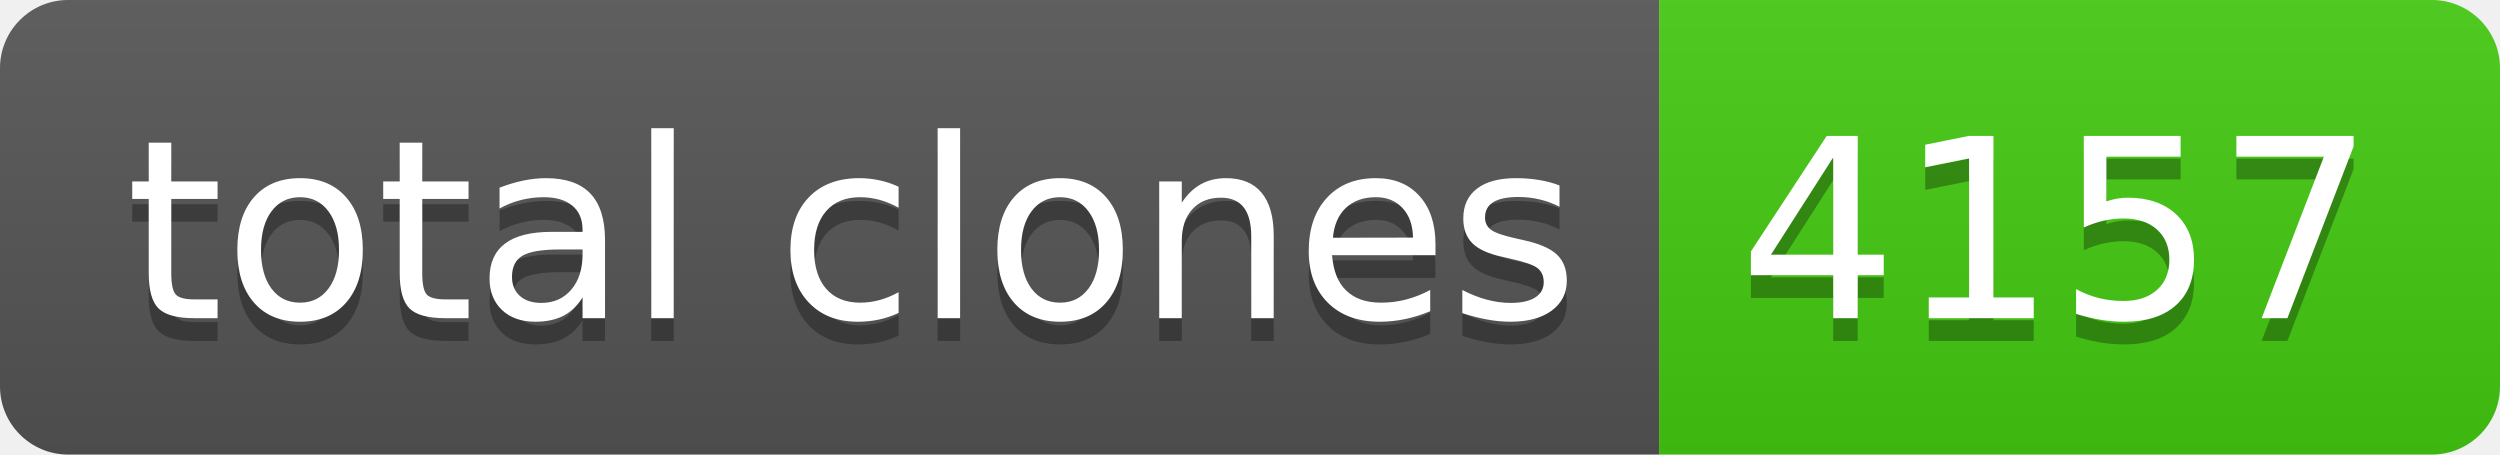
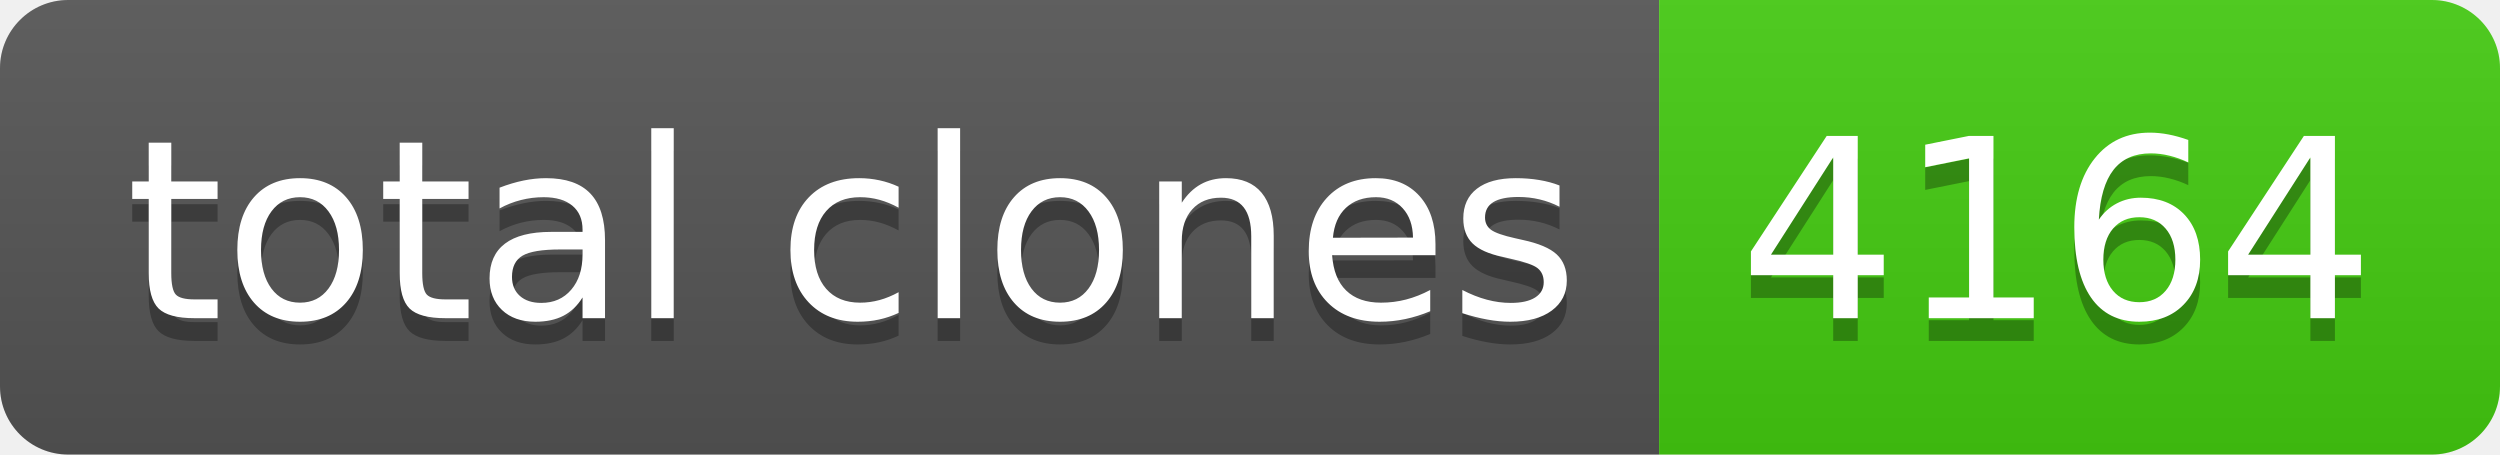
- <svg xmlns="http://www.w3.org/2000/svg" width="110" height="20" role="img" aria-label="total clones: 4157">
+ <svg xmlns="http://www.w3.org/2000/svg" width="110" height="20" role="img" aria-label="total clones: 4164">
  <linearGradient id="s" x2="0" y2="100%">
    <stop offset="0" stop-color="#bbb" stop-opacity=".1" />
    <stop offset="1" stop-opacity=".1" />
  </linearGradient>
  <clipPath id="r">
    <rect width="110" height="20" rx="3" fill="#fff" />
  </clipPath>
  <g clip-path="url(#r)">
    <rect width="73" height="20" fill="#555" />
    <rect x="73" width="37" height="20" fill="#4c1" />
    <rect width="110" height="20" fill="url(#s)" />
  </g>
  <g fill="#fff" text-anchor="middle" font-family="Verdana,Geneva,DejaVu Sans,sans-serif" text-rendering="geometricPrecision" font-size="110">
    <text aria-hidden="true" x="375" y="150" fill="#010101" fill-opacity=".3" transform="scale(.1)" textLength="630">total clones</text>
    <text x="375" y="140" transform="scale(.1)" fill="#fff" textLength="630">total clones</text>
-     <text aria-hidden="true" x="905" y="150" fill="#010101" fill-opacity=".3" transform="scale(.1)" textLength="270">4157</text>
-     <text x="905" y="140" transform="scale(.1)" fill="#fff" textLength="270">4157</text>
+     <text aria-hidden="true" x="905" y="150" fill="#010101" fill-opacity=".3" transform="scale(.1)" textLength="270">4164</text>
+     <text x="905" y="140" transform="scale(.1)" fill="#fff" textLength="270">4164</text>
  </g>
</svg>
